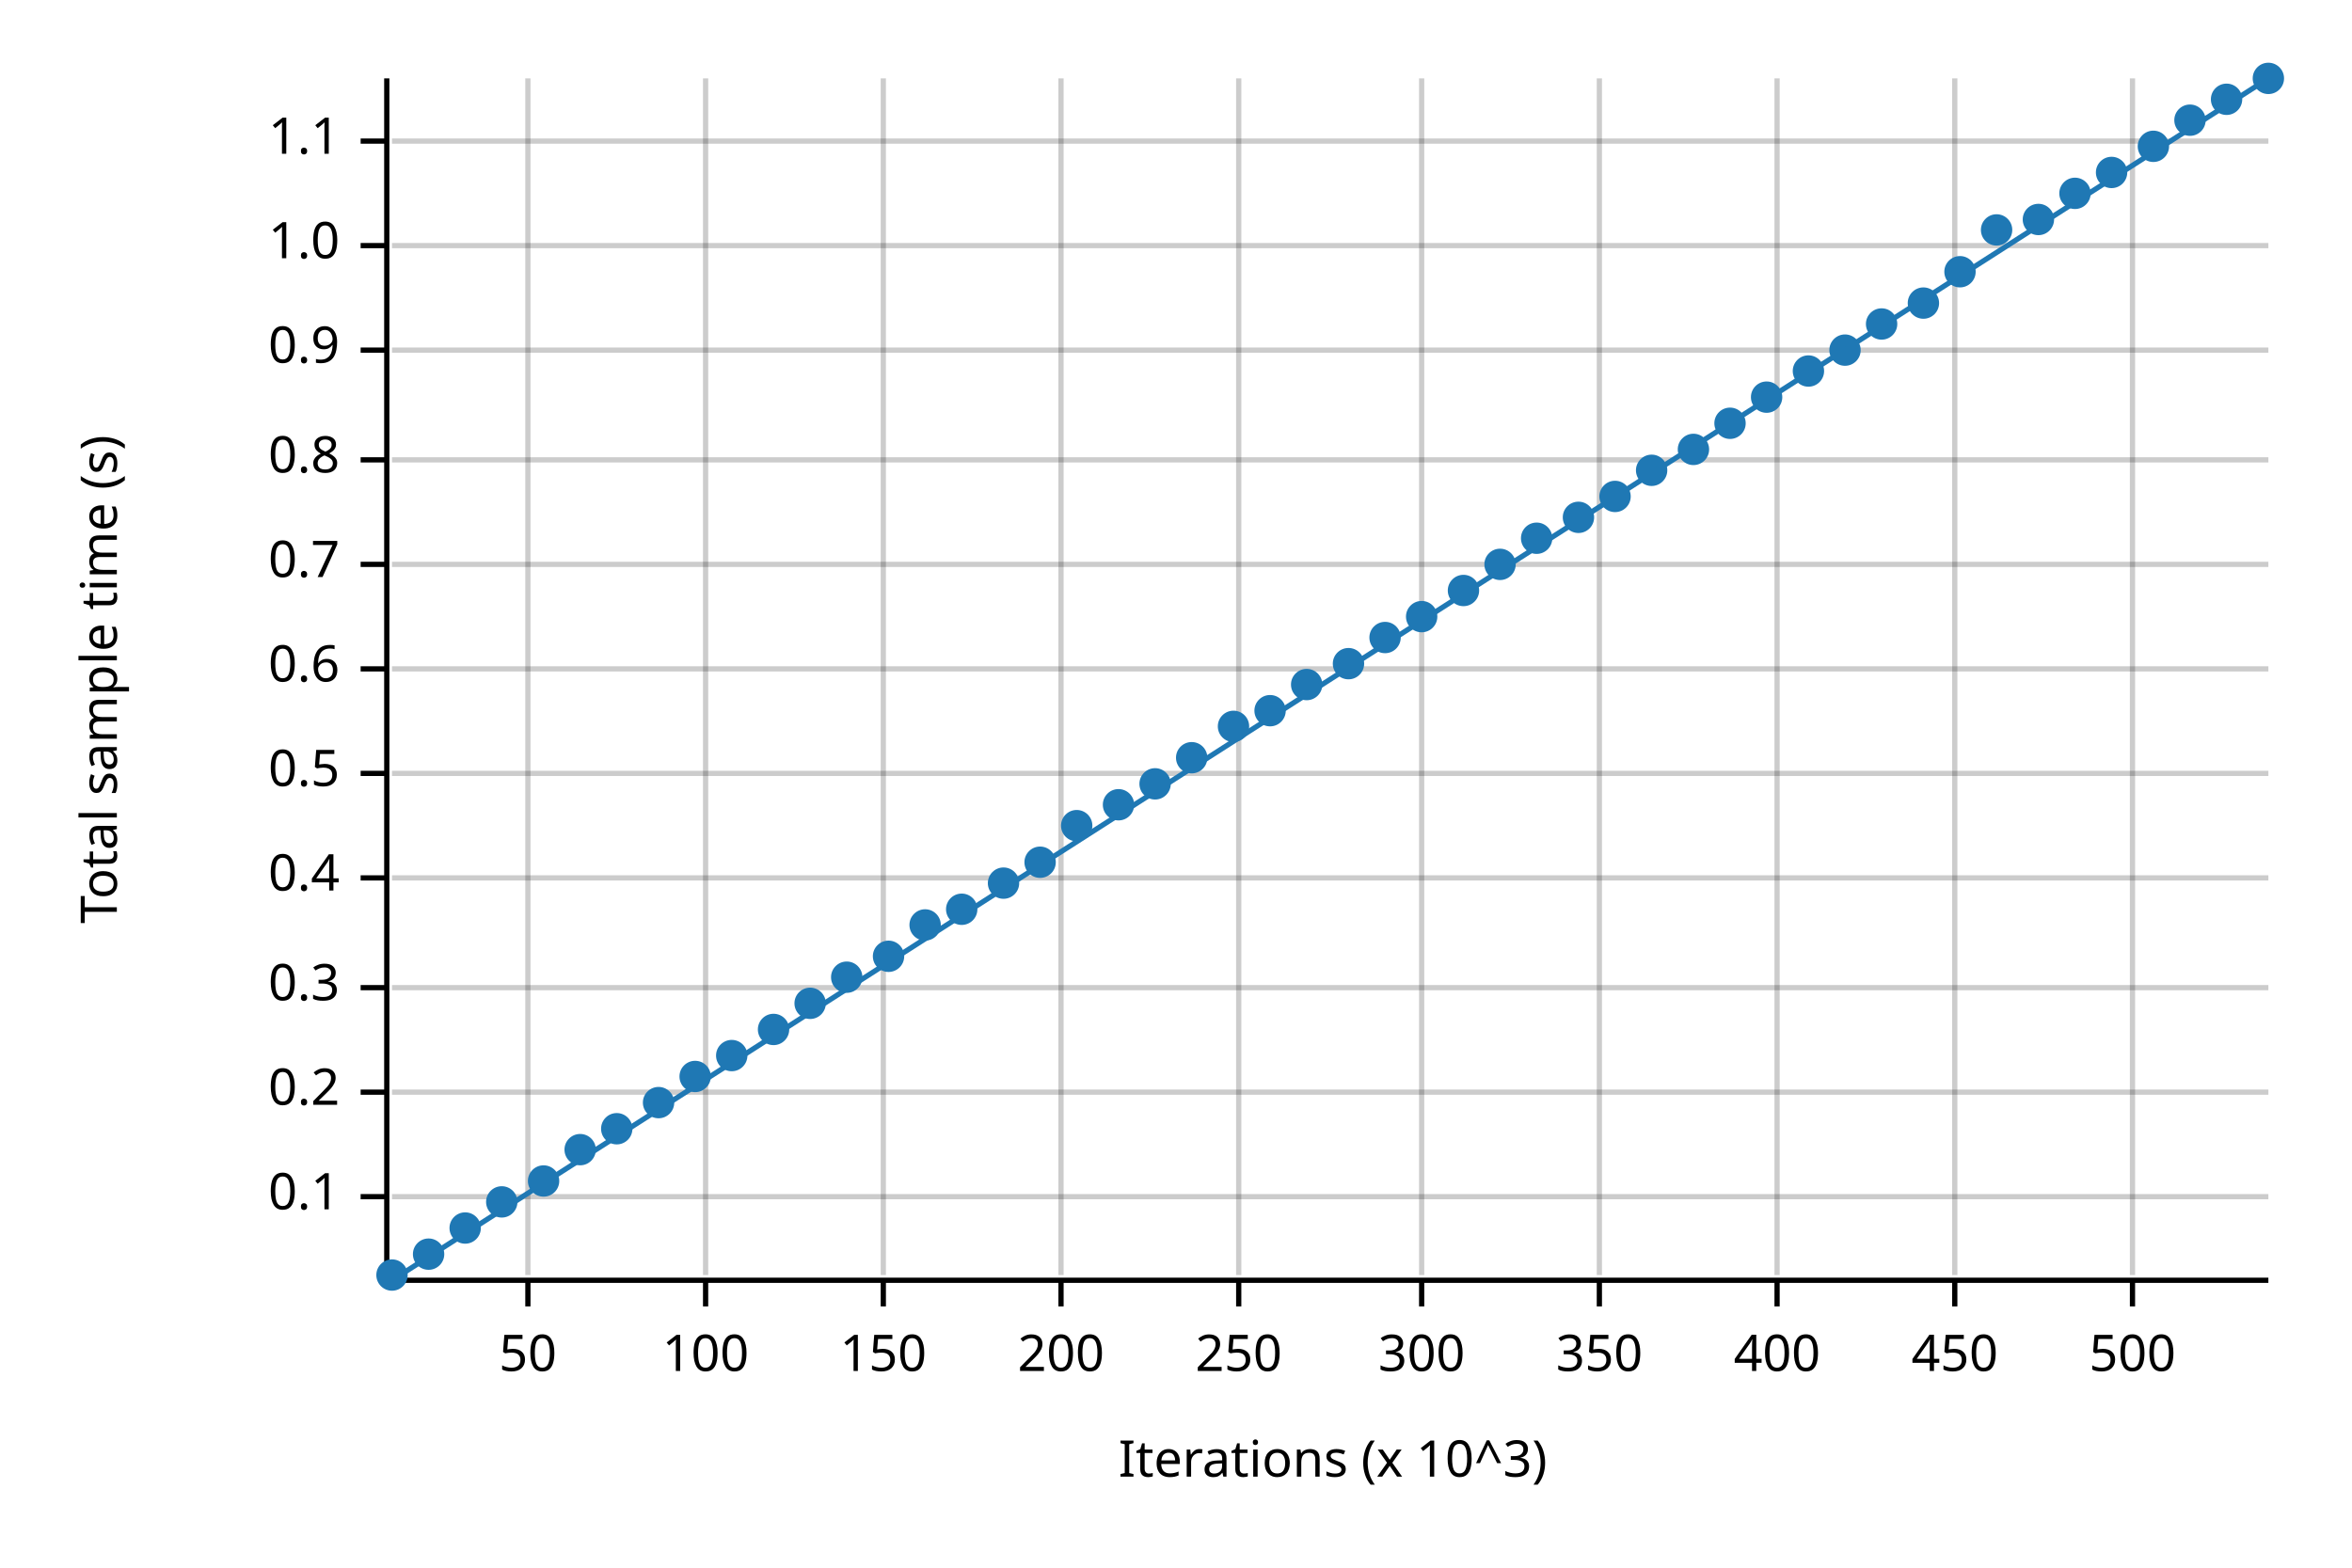
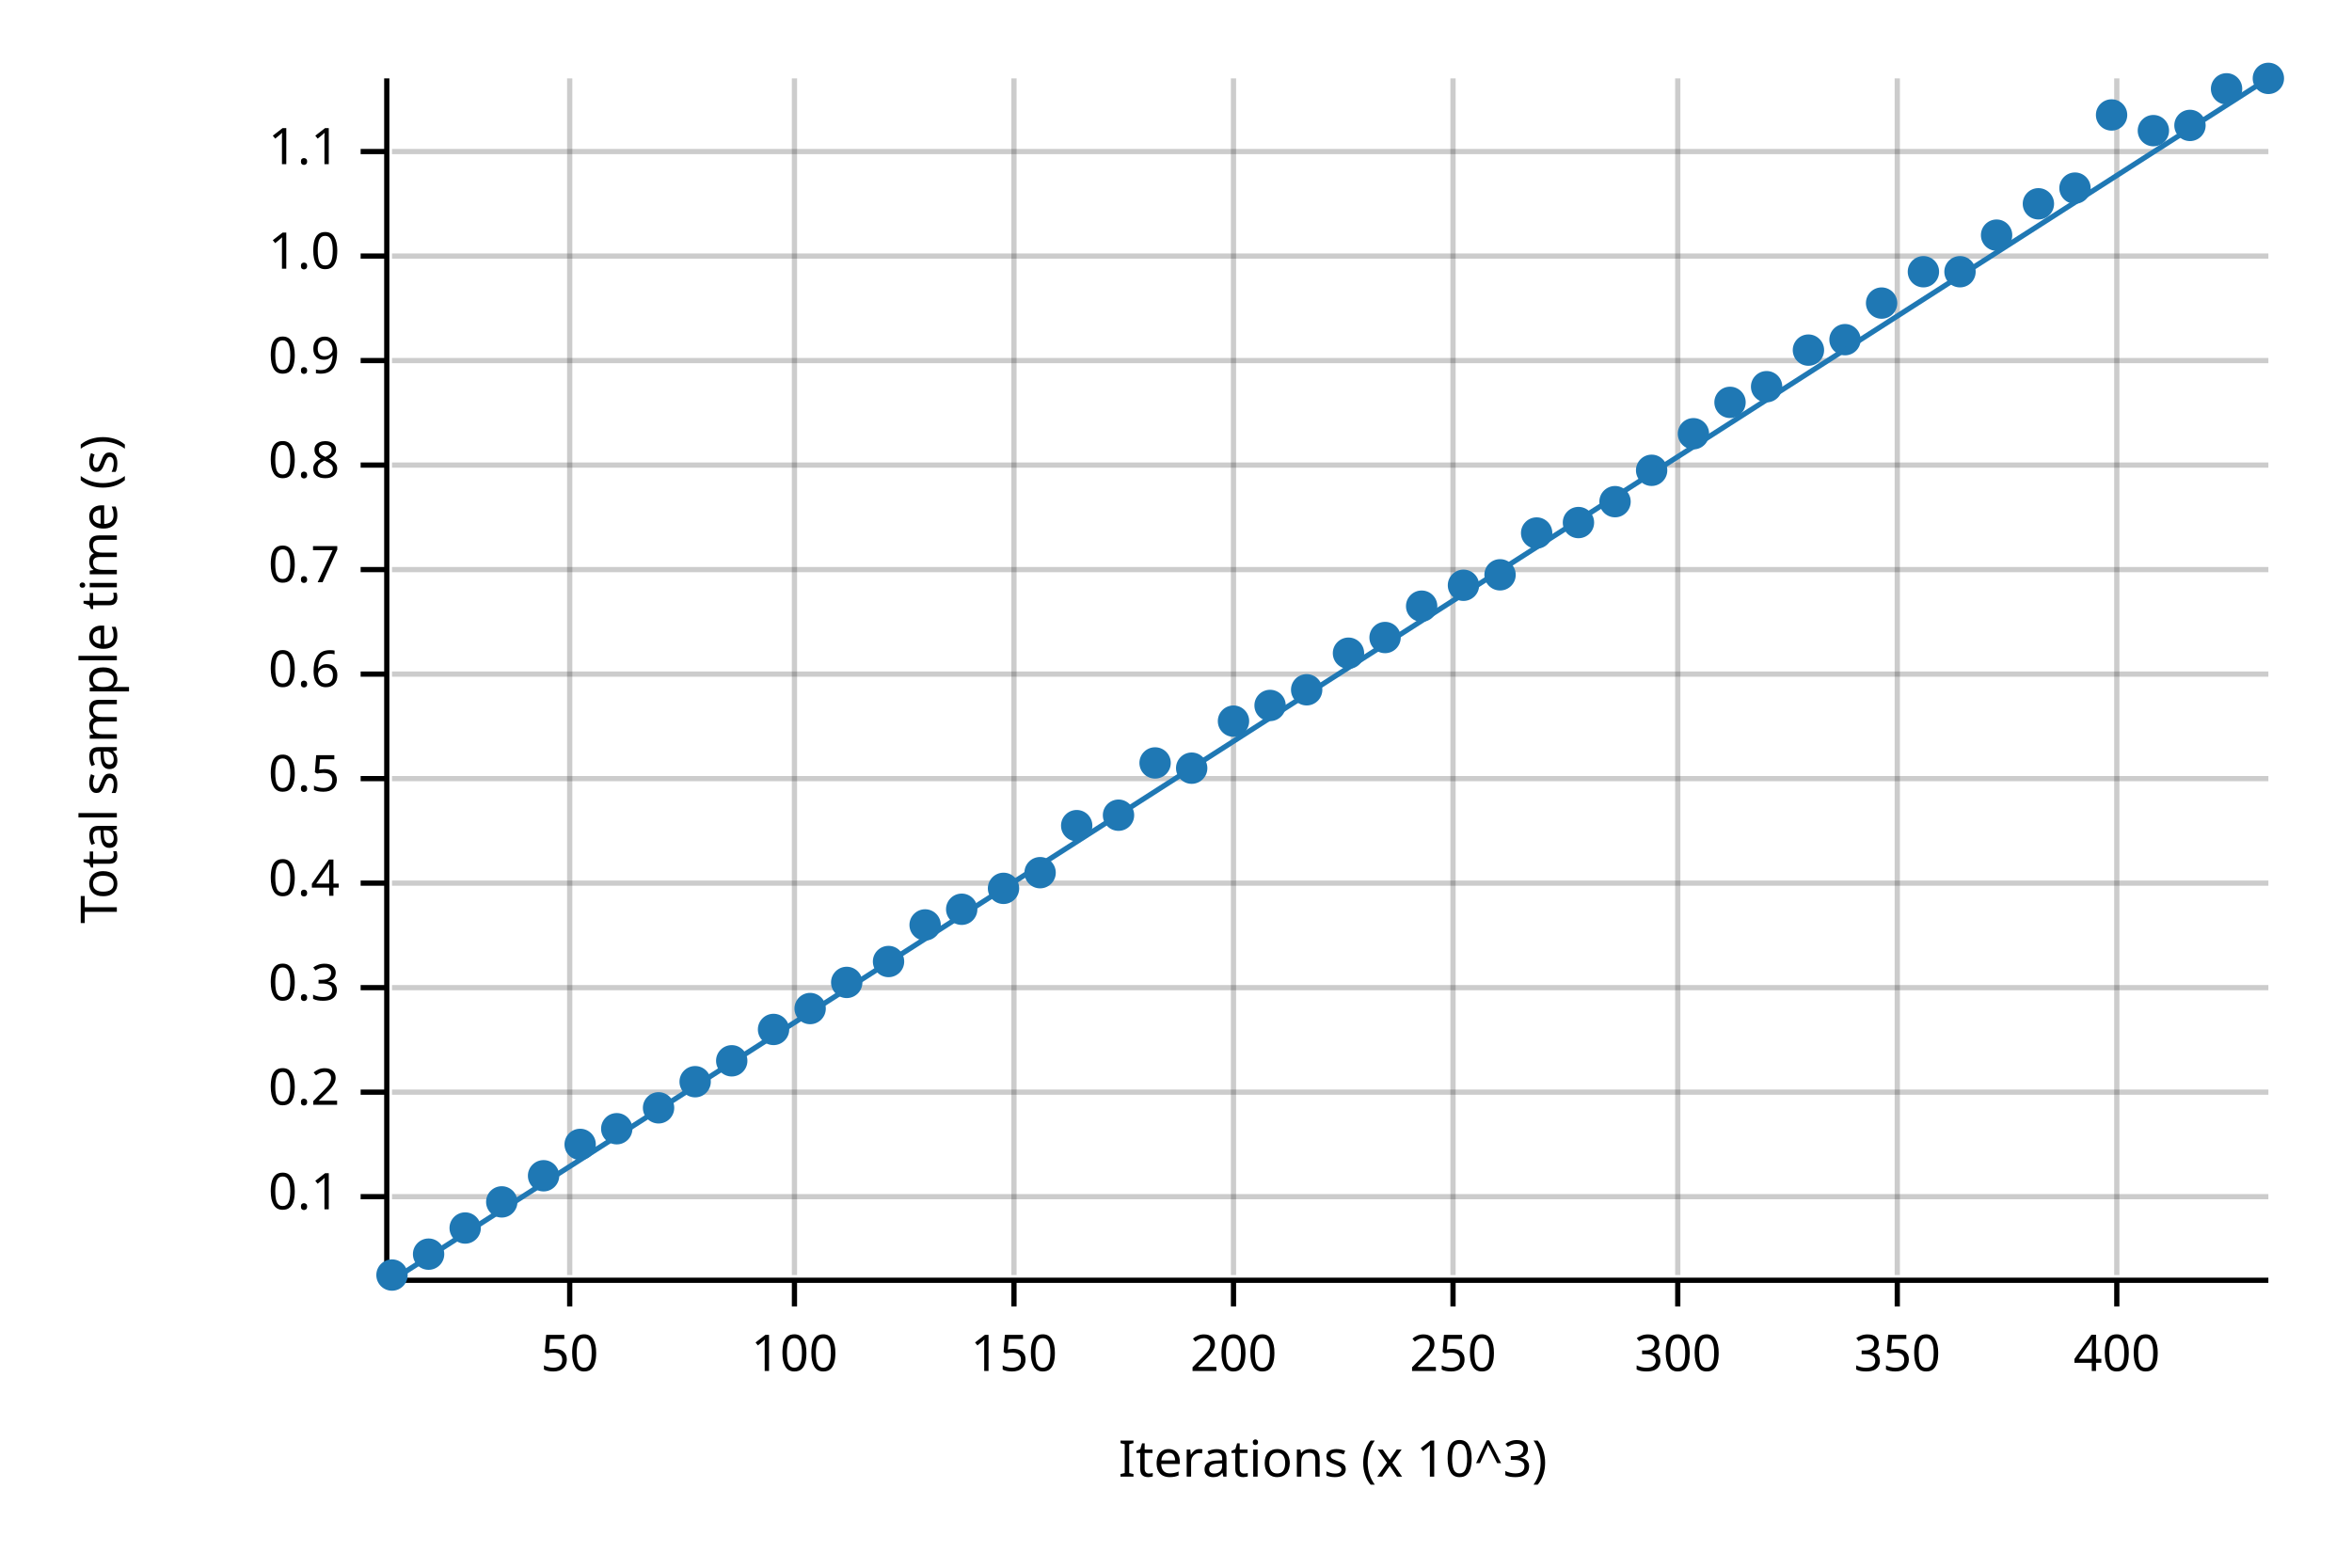
<svg xmlns="http://www.w3.org/2000/svg" width="450" height="300" viewBox="0 0 450 300">
  <text x="15" y="130" dy="0.76em" text-anchor="middle" font-family="sans-serif" font-size="9.677" opacity="1" fill="#000000" transform="rotate(270, 15, 130)">
Total sample time (s)
</text>
  <text x="255" y="285" dy="-0.5ex" text-anchor="middle" font-family="sans-serif" font-size="9.677" opacity="1" fill="#000000">
Iterations (x 10^3)
</text>
-   <line opacity="0.2" stroke="#000000" stroke-width="1" x1="101" y1="244" x2="101" y2="15" />
-   <line opacity="0.2" stroke="#000000" stroke-width="1" x1="135" y1="244" x2="135" y2="15" />
-   <line opacity="0.2" stroke="#000000" stroke-width="1" x1="169" y1="244" x2="169" y2="15" />
-   <line opacity="0.2" stroke="#000000" stroke-width="1" x1="203" y1="244" x2="203" y2="15" />
-   <line opacity="0.2" stroke="#000000" stroke-width="1" x1="237" y1="244" x2="237" y2="15" />
-   <line opacity="0.2" stroke="#000000" stroke-width="1" x1="272" y1="244" x2="272" y2="15" />
-   <line opacity="0.2" stroke="#000000" stroke-width="1" x1="306" y1="244" x2="306" y2="15" />
-   <line opacity="0.2" stroke="#000000" stroke-width="1" x1="340" y1="244" x2="340" y2="15" />
-   <line opacity="0.2" stroke="#000000" stroke-width="1" x1="374" y1="244" x2="374" y2="15" />
-   <line opacity="0.2" stroke="#000000" stroke-width="1" x1="408" y1="244" x2="408" y2="15" />
+   <line opacity="0.2" stroke="#000000" stroke-width="1" x1="109" y1="244" x2="109" y2="15" />
+   <line opacity="0.2" stroke="#000000" stroke-width="1" x1="152" y1="244" x2="152" y2="15" />
+   <line opacity="0.2" stroke="#000000" stroke-width="1" x1="194" y1="244" x2="194" y2="15" />
+   <line opacity="0.2" stroke="#000000" stroke-width="1" x1="236" y1="244" x2="236" y2="15" />
+   <line opacity="0.2" stroke="#000000" stroke-width="1" x1="278" y1="244" x2="278" y2="15" />
+   <line opacity="0.2" stroke="#000000" stroke-width="1" x1="321" y1="244" x2="321" y2="15" />
+   <line opacity="0.2" stroke="#000000" stroke-width="1" x1="363" y1="244" x2="363" y2="15" />
+   <line opacity="0.2" stroke="#000000" stroke-width="1" x1="405" y1="244" x2="405" y2="15" />
  <line opacity="0.2" stroke="#000000" stroke-width="1" x1="75" y1="229" x2="434" y2="229" />
  <line opacity="0.2" stroke="#000000" stroke-width="1" x1="75" y1="209" x2="434" y2="209" />
  <line opacity="0.2" stroke="#000000" stroke-width="1" x1="75" y1="189" x2="434" y2="189" />
-   <line opacity="0.2" stroke="#000000" stroke-width="1" x1="75" y1="168" x2="434" y2="168" />
-   <line opacity="0.2" stroke="#000000" stroke-width="1" x1="75" y1="148" x2="434" y2="148" />
-   <line opacity="0.2" stroke="#000000" stroke-width="1" x1="75" y1="128" x2="434" y2="128" />
-   <line opacity="0.2" stroke="#000000" stroke-width="1" x1="75" y1="108" x2="434" y2="108" />
-   <line opacity="0.2" stroke="#000000" stroke-width="1" x1="75" y1="88" x2="434" y2="88" />
-   <line opacity="0.2" stroke="#000000" stroke-width="1" x1="75" y1="67" x2="434" y2="67" />
-   <line opacity="0.2" stroke="#000000" stroke-width="1" x1="75" y1="47" x2="434" y2="47" />
-   <line opacity="0.2" stroke="#000000" stroke-width="1" x1="75" y1="27" x2="434" y2="27" />
+   <line opacity="0.2" stroke="#000000" stroke-width="1" x1="75" y1="169" x2="434" y2="169" />
+   <line opacity="0.2" stroke="#000000" stroke-width="1" x1="75" y1="149" x2="434" y2="149" />
+   <line opacity="0.2" stroke="#000000" stroke-width="1" x1="75" y1="129" x2="434" y2="129" />
+   <line opacity="0.2" stroke="#000000" stroke-width="1" x1="75" y1="109" x2="434" y2="109" />
+   <line opacity="0.2" stroke="#000000" stroke-width="1" x1="75" y1="89" x2="434" y2="89" />
+   <line opacity="0.2" stroke="#000000" stroke-width="1" x1="75" y1="69" x2="434" y2="69" />
+   <line opacity="0.2" stroke="#000000" stroke-width="1" x1="75" y1="49" x2="434" y2="49" />
+   <line opacity="0.2" stroke="#000000" stroke-width="1" x1="75" y1="29" x2="434" y2="29" />
  <polyline fill="none" opacity="1" stroke="#000000" stroke-width="1" points="74,15 74,244 " />
  <text x="65" y="229" dy="0.5ex" text-anchor="end" font-family="sans-serif" font-size="9.677" opacity="1" fill="#000000">
0.1
</text>
  <polyline fill="none" opacity="1" stroke="#000000" stroke-width="1" points="69,229 74,229 " />
  <text x="65" y="209" dy="0.5ex" text-anchor="end" font-family="sans-serif" font-size="9.677" opacity="1" fill="#000000">
0.2
</text>
  <polyline fill="none" opacity="1" stroke="#000000" stroke-width="1" points="69,209 74,209 " />
  <text x="65" y="189" dy="0.5ex" text-anchor="end" font-family="sans-serif" font-size="9.677" opacity="1" fill="#000000">
0.3
</text>
  <polyline fill="none" opacity="1" stroke="#000000" stroke-width="1" points="69,189 74,189 " />
-   <text x="65" y="168" dy="0.5ex" text-anchor="end" font-family="sans-serif" font-size="9.677" opacity="1" fill="#000000">
+   <text x="65" y="169" dy="0.5ex" text-anchor="end" font-family="sans-serif" font-size="9.677" opacity="1" fill="#000000">
0.4
</text>
-   <polyline fill="none" opacity="1" stroke="#000000" stroke-width="1" points="69,168 74,168 " />
-   <text x="65" y="148" dy="0.5ex" text-anchor="end" font-family="sans-serif" font-size="9.677" opacity="1" fill="#000000">
+   <polyline fill="none" opacity="1" stroke="#000000" stroke-width="1" points="69,169 74,169 " />
+   <text x="65" y="149" dy="0.5ex" text-anchor="end" font-family="sans-serif" font-size="9.677" opacity="1" fill="#000000">
0.5
</text>
-   <polyline fill="none" opacity="1" stroke="#000000" stroke-width="1" points="69,148 74,148 " />
-   <text x="65" y="128" dy="0.5ex" text-anchor="end" font-family="sans-serif" font-size="9.677" opacity="1" fill="#000000">
+   <polyline fill="none" opacity="1" stroke="#000000" stroke-width="1" points="69,149 74,149 " />
+   <text x="65" y="129" dy="0.5ex" text-anchor="end" font-family="sans-serif" font-size="9.677" opacity="1" fill="#000000">
0.6
</text>
-   <polyline fill="none" opacity="1" stroke="#000000" stroke-width="1" points="69,128 74,128 " />
-   <text x="65" y="108" dy="0.5ex" text-anchor="end" font-family="sans-serif" font-size="9.677" opacity="1" fill="#000000">
+   <polyline fill="none" opacity="1" stroke="#000000" stroke-width="1" points="69,129 74,129 " />
+   <text x="65" y="109" dy="0.5ex" text-anchor="end" font-family="sans-serif" font-size="9.677" opacity="1" fill="#000000">
0.7
</text>
-   <polyline fill="none" opacity="1" stroke="#000000" stroke-width="1" points="69,108 74,108 " />
-   <text x="65" y="88" dy="0.5ex" text-anchor="end" font-family="sans-serif" font-size="9.677" opacity="1" fill="#000000">
+   <polyline fill="none" opacity="1" stroke="#000000" stroke-width="1" points="69,109 74,109 " />
+   <text x="65" y="89" dy="0.5ex" text-anchor="end" font-family="sans-serif" font-size="9.677" opacity="1" fill="#000000">
0.8
</text>
-   <polyline fill="none" opacity="1" stroke="#000000" stroke-width="1" points="69,88 74,88 " />
-   <text x="65" y="67" dy="0.5ex" text-anchor="end" font-family="sans-serif" font-size="9.677" opacity="1" fill="#000000">
+   <polyline fill="none" opacity="1" stroke="#000000" stroke-width="1" points="69,89 74,89 " />
+   <text x="65" y="69" dy="0.5ex" text-anchor="end" font-family="sans-serif" font-size="9.677" opacity="1" fill="#000000">
0.9
</text>
-   <polyline fill="none" opacity="1" stroke="#000000" stroke-width="1" points="69,67 74,67 " />
-   <text x="65" y="47" dy="0.5ex" text-anchor="end" font-family="sans-serif" font-size="9.677" opacity="1" fill="#000000">
+   <polyline fill="none" opacity="1" stroke="#000000" stroke-width="1" points="69,69 74,69 " />
+   <text x="65" y="49" dy="0.5ex" text-anchor="end" font-family="sans-serif" font-size="9.677" opacity="1" fill="#000000">
1.0
</text>
-   <polyline fill="none" opacity="1" stroke="#000000" stroke-width="1" points="69,47 74,47 " />
-   <text x="65" y="27" dy="0.5ex" text-anchor="end" font-family="sans-serif" font-size="9.677" opacity="1" fill="#000000">
+   <polyline fill="none" opacity="1" stroke="#000000" stroke-width="1" points="69,49 74,49 " />
+   <text x="65" y="29" dy="0.5ex" text-anchor="end" font-family="sans-serif" font-size="9.677" opacity="1" fill="#000000">
1.1
</text>
-   <polyline fill="none" opacity="1" stroke="#000000" stroke-width="1" points="69,27 74,27 " />
+   <polyline fill="none" opacity="1" stroke="#000000" stroke-width="1" points="69,29 74,29 " />
  <polyline fill="none" opacity="1" stroke="#000000" stroke-width="1" points="75,245 434,245 " />
-   <text x="101" y="255" dy="0.76em" text-anchor="middle" font-family="sans-serif" font-size="9.677" opacity="1" fill="#000000">
+   <text x="109" y="255" dy="0.76em" text-anchor="middle" font-family="sans-serif" font-size="9.677" opacity="1" fill="#000000">
50
</text>
-   <polyline fill="none" opacity="1" stroke="#000000" stroke-width="1" points="101,245 101,250 " />
-   <text x="135" y="255" dy="0.76em" text-anchor="middle" font-family="sans-serif" font-size="9.677" opacity="1" fill="#000000">
+   <polyline fill="none" opacity="1" stroke="#000000" stroke-width="1" points="109,245 109,250 " />
+   <text x="152" y="255" dy="0.76em" text-anchor="middle" font-family="sans-serif" font-size="9.677" opacity="1" fill="#000000">
100
</text>
-   <polyline fill="none" opacity="1" stroke="#000000" stroke-width="1" points="135,245 135,250 " />
-   <text x="169" y="255" dy="0.76em" text-anchor="middle" font-family="sans-serif" font-size="9.677" opacity="1" fill="#000000">
+   <polyline fill="none" opacity="1" stroke="#000000" stroke-width="1" points="152,245 152,250 " />
+   <text x="194" y="255" dy="0.76em" text-anchor="middle" font-family="sans-serif" font-size="9.677" opacity="1" fill="#000000">
150
</text>
-   <polyline fill="none" opacity="1" stroke="#000000" stroke-width="1" points="169,245 169,250 " />
-   <text x="203" y="255" dy="0.76em" text-anchor="middle" font-family="sans-serif" font-size="9.677" opacity="1" fill="#000000">
+   <polyline fill="none" opacity="1" stroke="#000000" stroke-width="1" points="194,245 194,250 " />
+   <text x="236" y="255" dy="0.76em" text-anchor="middle" font-family="sans-serif" font-size="9.677" opacity="1" fill="#000000">
200
</text>
-   <polyline fill="none" opacity="1" stroke="#000000" stroke-width="1" points="203,245 203,250 " />
-   <text x="237" y="255" dy="0.76em" text-anchor="middle" font-family="sans-serif" font-size="9.677" opacity="1" fill="#000000">
+   <polyline fill="none" opacity="1" stroke="#000000" stroke-width="1" points="236,245 236,250 " />
+   <text x="278" y="255" dy="0.76em" text-anchor="middle" font-family="sans-serif" font-size="9.677" opacity="1" fill="#000000">
250
</text>
-   <polyline fill="none" opacity="1" stroke="#000000" stroke-width="1" points="237,245 237,250 " />
-   <text x="272" y="255" dy="0.76em" text-anchor="middle" font-family="sans-serif" font-size="9.677" opacity="1" fill="#000000">
+   <polyline fill="none" opacity="1" stroke="#000000" stroke-width="1" points="278,245 278,250 " />
+   <text x="321" y="255" dy="0.76em" text-anchor="middle" font-family="sans-serif" font-size="9.677" opacity="1" fill="#000000">
300
</text>
-   <polyline fill="none" opacity="1" stroke="#000000" stroke-width="1" points="272,245 272,250 " />
-   <text x="306" y="255" dy="0.76em" text-anchor="middle" font-family="sans-serif" font-size="9.677" opacity="1" fill="#000000">
+   <polyline fill="none" opacity="1" stroke="#000000" stroke-width="1" points="321,245 321,250 " />
+   <text x="363" y="255" dy="0.76em" text-anchor="middle" font-family="sans-serif" font-size="9.677" opacity="1" fill="#000000">
350
</text>
-   <polyline fill="none" opacity="1" stroke="#000000" stroke-width="1" points="306,245 306,250 " />
-   <text x="340" y="255" dy="0.76em" text-anchor="middle" font-family="sans-serif" font-size="9.677" opacity="1" fill="#000000">
+   <polyline fill="none" opacity="1" stroke="#000000" stroke-width="1" points="363,245 363,250 " />
+   <text x="405" y="255" dy="0.76em" text-anchor="middle" font-family="sans-serif" font-size="9.677" opacity="1" fill="#000000">
400
</text>
-   <polyline fill="none" opacity="1" stroke="#000000" stroke-width="1" points="340,245 340,250 " />
-   <text x="374" y="255" dy="0.76em" text-anchor="middle" font-family="sans-serif" font-size="9.677" opacity="1" fill="#000000">
- 450
- </text>
-   <polyline fill="none" opacity="1" stroke="#000000" stroke-width="1" points="374,245 374,250 " />
-   <text x="408" y="255" dy="0.76em" text-anchor="middle" font-family="sans-serif" font-size="9.677" opacity="1" fill="#000000">
- 500
- </text>
-   <polyline fill="none" opacity="1" stroke="#000000" stroke-width="1" points="408,245 408,250 " />
+   <polyline fill="none" opacity="1" stroke="#000000" stroke-width="1" points="405,245 405,250 " />
  <circle cx="75" cy="244" r="3" opacity="1" fill="#1F78B4" stroke="none" stroke-width="1" />
  <circle cx="82" cy="240" r="3" opacity="1" fill="#1F78B4" stroke="none" stroke-width="1" />
  <circle cx="89" cy="235" r="3" opacity="1" fill="#1F78B4" stroke="none" stroke-width="1" />
  <circle cx="96" cy="230" r="3" opacity="1" fill="#1F78B4" stroke="none" stroke-width="1" />
-   <circle cx="104" cy="226" r="3" opacity="1" fill="#1F78B4" stroke="none" stroke-width="1" />
-   <circle cx="111" cy="220" r="3" opacity="1" fill="#1F78B4" stroke="none" stroke-width="1" />
+   <circle cx="104" cy="225" r="3" opacity="1" fill="#1F78B4" stroke="none" stroke-width="1" />
+   <circle cx="111" cy="219" r="3" opacity="1" fill="#1F78B4" stroke="none" stroke-width="1" />
  <circle cx="118" cy="216" r="3" opacity="1" fill="#1F78B4" stroke="none" stroke-width="1" />
-   <circle cx="126" cy="211" r="3" opacity="1" fill="#1F78B4" stroke="none" stroke-width="1" />
-   <circle cx="133" cy="206" r="3" opacity="1" fill="#1F78B4" stroke="none" stroke-width="1" />
-   <circle cx="140" cy="202" r="3" opacity="1" fill="#1F78B4" stroke="none" stroke-width="1" />
+   <circle cx="126" cy="212" r="3" opacity="1" fill="#1F78B4" stroke="none" stroke-width="1" />
+   <circle cx="133" cy="207" r="3" opacity="1" fill="#1F78B4" stroke="none" stroke-width="1" />
+   <circle cx="140" cy="203" r="3" opacity="1" fill="#1F78B4" stroke="none" stroke-width="1" />
  <circle cx="148" cy="197" r="3" opacity="1" fill="#1F78B4" stroke="none" stroke-width="1" />
-   <circle cx="155" cy="192" r="3" opacity="1" fill="#1F78B4" stroke="none" stroke-width="1" />
-   <circle cx="162" cy="187" r="3" opacity="1" fill="#1F78B4" stroke="none" stroke-width="1" />
-   <circle cx="170" cy="183" r="3" opacity="1" fill="#1F78B4" stroke="none" stroke-width="1" />
+   <circle cx="155" cy="193" r="3" opacity="1" fill="#1F78B4" stroke="none" stroke-width="1" />
+   <circle cx="162" cy="188" r="3" opacity="1" fill="#1F78B4" stroke="none" stroke-width="1" />
+   <circle cx="170" cy="184" r="3" opacity="1" fill="#1F78B4" stroke="none" stroke-width="1" />
  <circle cx="177" cy="177" r="3" opacity="1" fill="#1F78B4" stroke="none" stroke-width="1" />
  <circle cx="184" cy="174" r="3" opacity="1" fill="#1F78B4" stroke="none" stroke-width="1" />
-   <circle cx="192" cy="169" r="3" opacity="1" fill="#1F78B4" stroke="none" stroke-width="1" />
-   <circle cx="199" cy="165" r="3" opacity="1" fill="#1F78B4" stroke="none" stroke-width="1" />
+   <circle cx="192" cy="170" r="3" opacity="1" fill="#1F78B4" stroke="none" stroke-width="1" />
+   <circle cx="199" cy="167" r="3" opacity="1" fill="#1F78B4" stroke="none" stroke-width="1" />
  <circle cx="206" cy="158" r="3" opacity="1" fill="#1F78B4" stroke="none" stroke-width="1" />
-   <circle cx="214" cy="154" r="3" opacity="1" fill="#1F78B4" stroke="none" stroke-width="1" />
-   <circle cx="221" cy="150" r="3" opacity="1" fill="#1F78B4" stroke="none" stroke-width="1" />
-   <circle cx="228" cy="145" r="3" opacity="1" fill="#1F78B4" stroke="none" stroke-width="1" />
-   <circle cx="236" cy="139" r="3" opacity="1" fill="#1F78B4" stroke="none" stroke-width="1" />
-   <circle cx="243" cy="136" r="3" opacity="1" fill="#1F78B4" stroke="none" stroke-width="1" />
-   <circle cx="250" cy="131" r="3" opacity="1" fill="#1F78B4" stroke="none" stroke-width="1" />
-   <circle cx="258" cy="127" r="3" opacity="1" fill="#1F78B4" stroke="none" stroke-width="1" />
+   <circle cx="214" cy="156" r="3" opacity="1" fill="#1F78B4" stroke="none" stroke-width="1" />
+   <circle cx="221" cy="146" r="3" opacity="1" fill="#1F78B4" stroke="none" stroke-width="1" />
+   <circle cx="228" cy="147" r="3" opacity="1" fill="#1F78B4" stroke="none" stroke-width="1" />
+   <circle cx="236" cy="138" r="3" opacity="1" fill="#1F78B4" stroke="none" stroke-width="1" />
+   <circle cx="243" cy="135" r="3" opacity="1" fill="#1F78B4" stroke="none" stroke-width="1" />
+   <circle cx="250" cy="132" r="3" opacity="1" fill="#1F78B4" stroke="none" stroke-width="1" />
+   <circle cx="258" cy="125" r="3" opacity="1" fill="#1F78B4" stroke="none" stroke-width="1" />
  <circle cx="265" cy="122" r="3" opacity="1" fill="#1F78B4" stroke="none" stroke-width="1" />
-   <circle cx="272" cy="118" r="3" opacity="1" fill="#1F78B4" stroke="none" stroke-width="1" />
-   <circle cx="280" cy="113" r="3" opacity="1" fill="#1F78B4" stroke="none" stroke-width="1" />
-   <circle cx="287" cy="108" r="3" opacity="1" fill="#1F78B4" stroke="none" stroke-width="1" />
-   <circle cx="294" cy="103" r="3" opacity="1" fill="#1F78B4" stroke="none" stroke-width="1" />
-   <circle cx="302" cy="99" r="3" opacity="1" fill="#1F78B4" stroke="none" stroke-width="1" />
-   <circle cx="309" cy="95" r="3" opacity="1" fill="#1F78B4" stroke="none" stroke-width="1" />
+   <circle cx="272" cy="116" r="3" opacity="1" fill="#1F78B4" stroke="none" stroke-width="1" />
+   <circle cx="280" cy="112" r="3" opacity="1" fill="#1F78B4" stroke="none" stroke-width="1" />
+   <circle cx="287" cy="110" r="3" opacity="1" fill="#1F78B4" stroke="none" stroke-width="1" />
+   <circle cx="294" cy="102" r="3" opacity="1" fill="#1F78B4" stroke="none" stroke-width="1" />
+   <circle cx="302" cy="100" r="3" opacity="1" fill="#1F78B4" stroke="none" stroke-width="1" />
+   <circle cx="309" cy="96" r="3" opacity="1" fill="#1F78B4" stroke="none" stroke-width="1" />
  <circle cx="316" cy="90" r="3" opacity="1" fill="#1F78B4" stroke="none" stroke-width="1" />
-   <circle cx="324" cy="86" r="3" opacity="1" fill="#1F78B4" stroke="none" stroke-width="1" />
-   <circle cx="331" cy="81" r="3" opacity="1" fill="#1F78B4" stroke="none" stroke-width="1" />
-   <circle cx="338" cy="76" r="3" opacity="1" fill="#1F78B4" stroke="none" stroke-width="1" />
-   <circle cx="346" cy="71" r="3" opacity="1" fill="#1F78B4" stroke="none" stroke-width="1" />
-   <circle cx="353" cy="67" r="3" opacity="1" fill="#1F78B4" stroke="none" stroke-width="1" />
-   <circle cx="360" cy="62" r="3" opacity="1" fill="#1F78B4" stroke="none" stroke-width="1" />
-   <circle cx="368" cy="58" r="3" opacity="1" fill="#1F78B4" stroke="none" stroke-width="1" />
+   <circle cx="324" cy="83" r="3" opacity="1" fill="#1F78B4" stroke="none" stroke-width="1" />
+   <circle cx="331" cy="77" r="3" opacity="1" fill="#1F78B4" stroke="none" stroke-width="1" />
+   <circle cx="338" cy="74" r="3" opacity="1" fill="#1F78B4" stroke="none" stroke-width="1" />
+   <circle cx="346" cy="67" r="3" opacity="1" fill="#1F78B4" stroke="none" stroke-width="1" />
+   <circle cx="353" cy="65" r="3" opacity="1" fill="#1F78B4" stroke="none" stroke-width="1" />
+   <circle cx="360" cy="58" r="3" opacity="1" fill="#1F78B4" stroke="none" stroke-width="1" />
+   <circle cx="368" cy="52" r="3" opacity="1" fill="#1F78B4" stroke="none" stroke-width="1" />
  <circle cx="375" cy="52" r="3" opacity="1" fill="#1F78B4" stroke="none" stroke-width="1" />
-   <circle cx="382" cy="44" r="3" opacity="1" fill="#1F78B4" stroke="none" stroke-width="1" />
-   <circle cx="390" cy="42" r="3" opacity="1" fill="#1F78B4" stroke="none" stroke-width="1" />
-   <circle cx="397" cy="37" r="3" opacity="1" fill="#1F78B4" stroke="none" stroke-width="1" />
-   <circle cx="404" cy="33" r="3" opacity="1" fill="#1F78B4" stroke="none" stroke-width="1" />
-   <circle cx="412" cy="28" r="3" opacity="1" fill="#1F78B4" stroke="none" stroke-width="1" />
-   <circle cx="419" cy="23" r="3" opacity="1" fill="#1F78B4" stroke="none" stroke-width="1" />
-   <circle cx="426" cy="19" r="3" opacity="1" fill="#1F78B4" stroke="none" stroke-width="1" />
+   <circle cx="382" cy="45" r="3" opacity="1" fill="#1F78B4" stroke="none" stroke-width="1" />
+   <circle cx="390" cy="39" r="3" opacity="1" fill="#1F78B4" stroke="none" stroke-width="1" />
+   <circle cx="397" cy="36" r="3" opacity="1" fill="#1F78B4" stroke="none" stroke-width="1" />
+   <circle cx="404" cy="22" r="3" opacity="1" fill="#1F78B4" stroke="none" stroke-width="1" />
+   <circle cx="412" cy="25" r="3" opacity="1" fill="#1F78B4" stroke="none" stroke-width="1" />
+   <circle cx="419" cy="24" r="3" opacity="1" fill="#1F78B4" stroke="none" stroke-width="1" />
+   <circle cx="426" cy="17" r="3" opacity="1" fill="#1F78B4" stroke="none" stroke-width="1" />
  <circle cx="434" cy="15" r="3" opacity="1" fill="#1F78B4" stroke="none" stroke-width="1" />
  <polyline fill="none" opacity="1" stroke="#1F78B4" stroke-width="1" points="75,245 434,15 " />
  <polygon opacity="0.25" fill="#1F78B4" points="75,245 434,15 434,15 " />
</svg>
